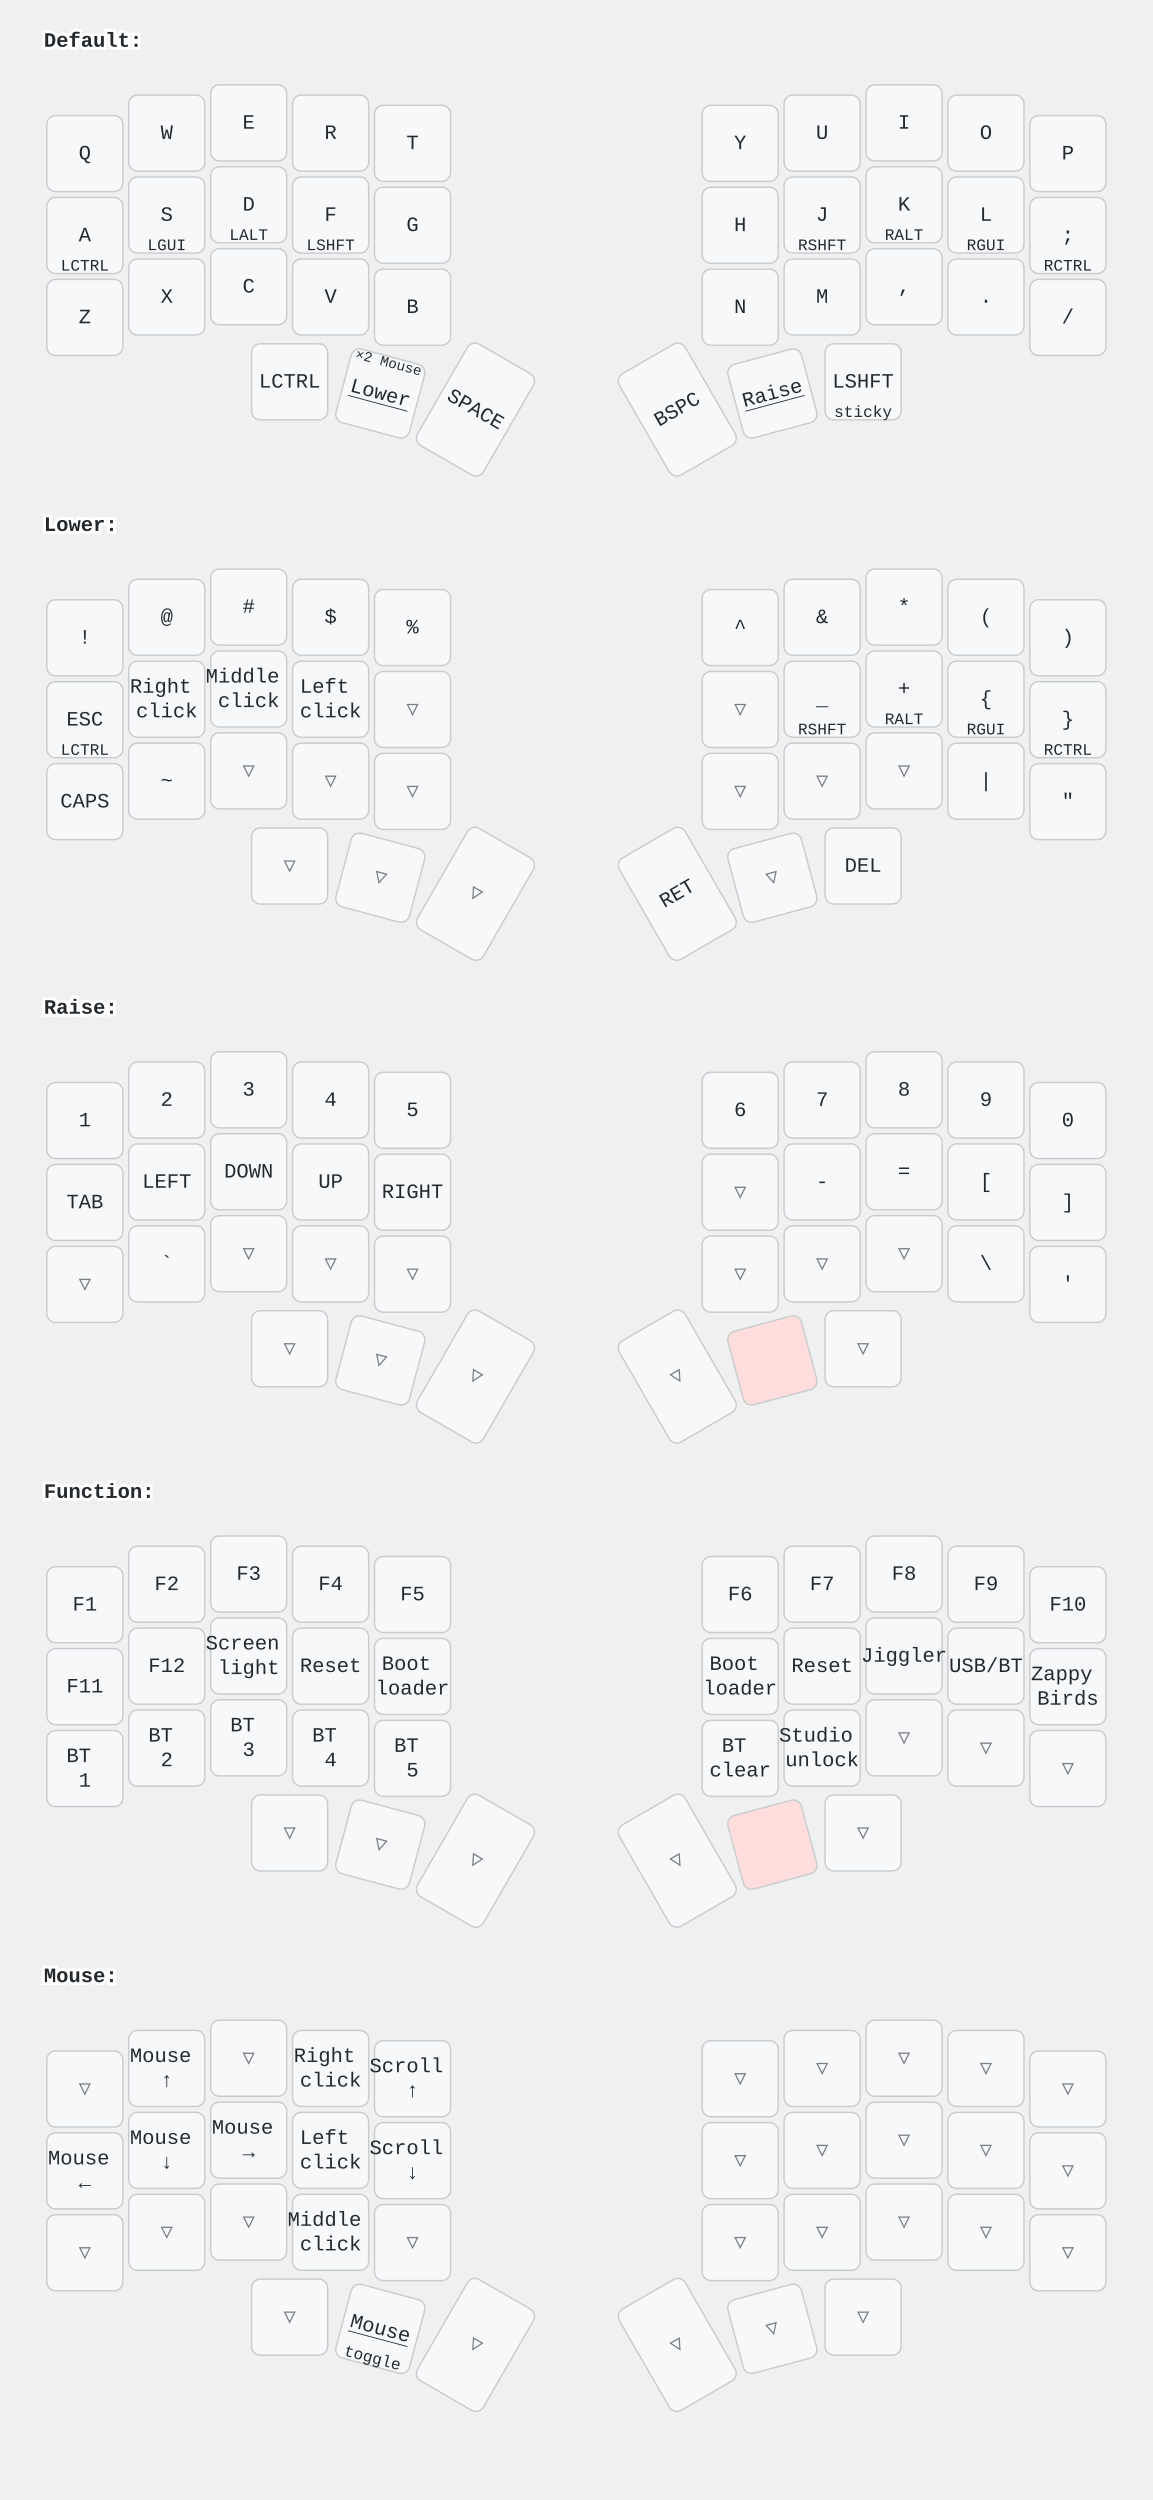
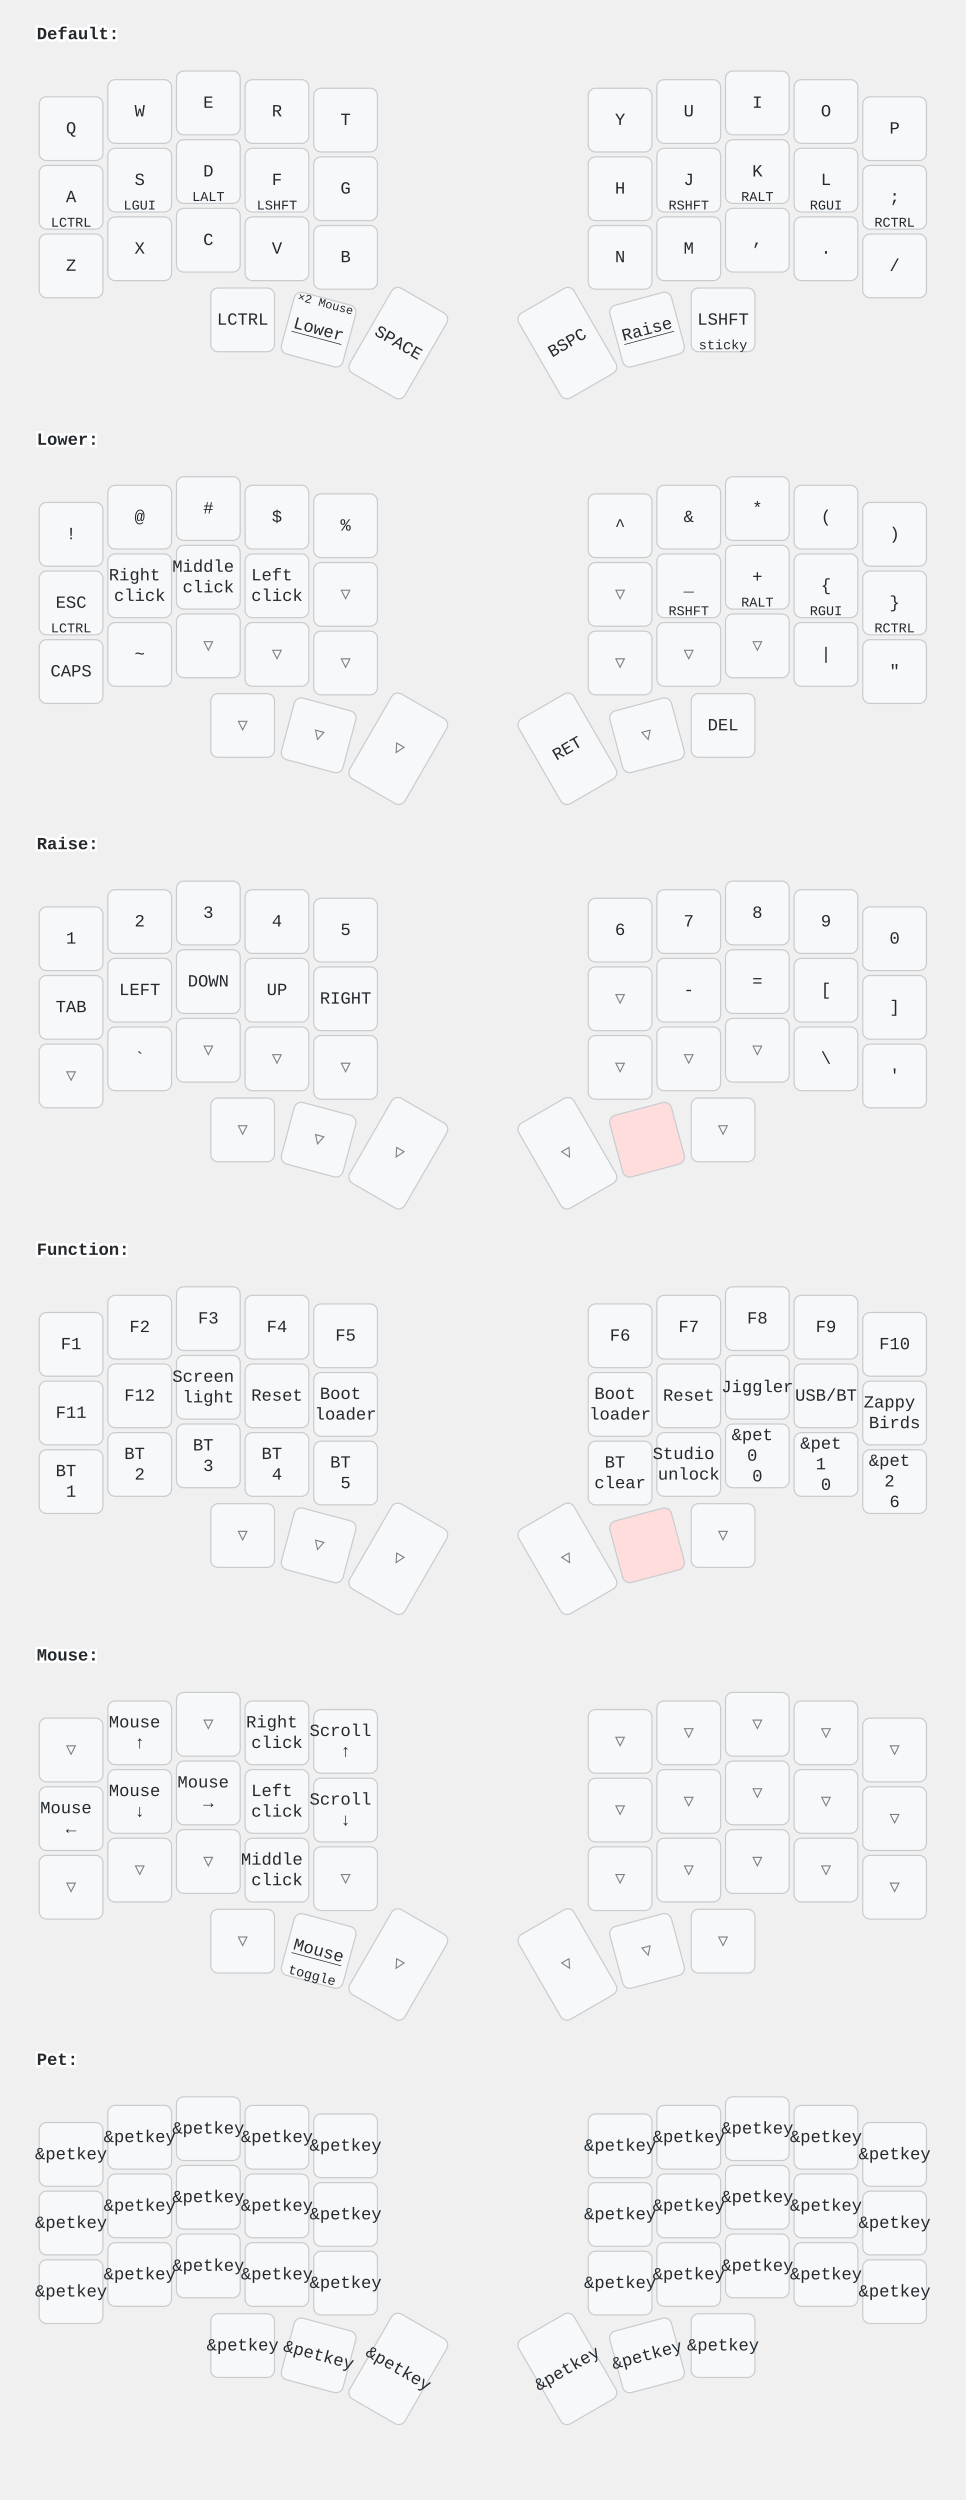
- <svg xmlns="http://www.w3.org/2000/svg" width="788" height="1709" viewBox="0 0 788 1709" class="keymap">
+ <svg xmlns="http://www.w3.org/2000/svg" width="788" height="2040" viewBox="0 0 788 2040" class="keymap">
  <style>/* inherit to force styles through use tags */
svg path {
    fill: inherit;
}

/* font and background color specifications */
svg.keymap {
    font-family: SFMono-Regular,Consolas,Liberation Mono,Menlo,monospace;
    font-size: 14px;
    font-kerning: normal;
    text-rendering: optimizeLegibility;
    fill: #24292e;
}

/* default key styling */
rect.key {
    fill: #f6f8fa;
}

rect.key, rect.combo {
    stroke: #c9cccf;
    stroke-width: 1;
}

/* default key side styling, only used is draw_key_sides is set */
rect.side {
    filter: brightness(90%);
}

/* color accent for combo boxes */
rect.combo, rect.combo-separate {
    fill: #cdf;
}

/* color accent for held keys */
rect.held, rect.combo.held {
    fill: #fdd;
}

/* color accent for ghost (optional) keys */
rect.ghost, rect.combo.ghost {
    stroke-dasharray: 4, 4;
    stroke-width: 2;
}

text {
    text-anchor: middle;
    dominant-baseline: middle;
}

/* styling for layer labels */
text.label {
    font-weight: bold;
    text-anchor: start;
    stroke: white;
    stroke-width: 4;
    paint-order: stroke;
}

/* styling for optional footer */
text.footer {
    text-anchor: end;
    dominant-baseline: auto;
    stroke: white;
    stroke-width: 4;
    paint-order: stroke;
}

/* styling for combo tap, and key non-tap label text */
text.combo, text.hold, text.shifted, text.left, text.right, text.tl, text.tr, text.bl, text.br {
    font-size: 11px;
}

text.hold, text.bl, text.br {
    text-anchor: middle;
    dominant-baseline: auto;
}

text.shifted, text.tl, text.tr {
    text-anchor: middle;
    dominant-baseline: hanging;
}

text.left, text.tl, text.bl {
    text-anchor: start;
}

text.right, text.tr, text.br {
    text-anchor: end;
}

text.layer-activator {
    text-decoration: underline;
}

/* styling for hold/shifted label text in combo box */
text.combo.hold, text.combo.shifted, text.combo.left, text.combo.right {
    font-size: 8px;
}

/* lighter symbol for transparent keys */
text.trans {
    fill: #7b7e81;
}

/* styling for combo dendrons */
path.combo {
    stroke-width: 1;
    stroke: gray;
    fill: none;
}

/* Start Tabler Icons Cleanup */
/* cannot use height/width with glyphs */
.icon-tabler &gt; path {
    fill: inherit;
    stroke: inherit;
    stroke-width: 2;
}
/* hide tabler's default box */
.icon-tabler &gt; path[stroke="none"][fill="none"] {
    visibility: hidden;
}
/* End Tabler Icons Cleanup */
</style>
  <g transform="translate(30, 0)" class="layer-Default">
    <text x="0" y="28" class="label" id="Default">Default:</text>
    <g transform="translate(0, 56)">
      <g transform="translate(28, 49)" class="key keypos-0">
        <rect rx="6" ry="6" x="-26" y="-26" width="52" height="52" class="key" />
        <text x="0" y="0" class="key tap">Q</text>
      </g>
      <g transform="translate(84, 35)" class="key keypos-1">
        <rect rx="6" ry="6" x="-26" y="-26" width="52" height="52" class="key" />
        <text x="0" y="0" class="key tap">W</text>
      </g>
      <g transform="translate(140, 28)" class="key keypos-2">
        <rect rx="6" ry="6" x="-26" y="-26" width="52" height="52" class="key" />
        <text x="0" y="0" class="key tap">E</text>
      </g>
      <g transform="translate(196, 35)" class="key keypos-3">
        <rect rx="6" ry="6" x="-26" y="-26" width="52" height="52" class="key" />
        <text x="0" y="0" class="key tap">R</text>
      </g>
      <g transform="translate(252, 42)" class="key keypos-4">
        <rect rx="6" ry="6" x="-26" y="-26" width="52" height="52" class="key" />
        <text x="0" y="0" class="key tap">T</text>
      </g>
      <g transform="translate(476, 42)" class="key keypos-5">
        <rect rx="6" ry="6" x="-26" y="-26" width="52" height="52" class="key" />
        <text x="0" y="0" class="key tap">Y</text>
      </g>
      <g transform="translate(532, 35)" class="key keypos-6">
        <rect rx="6" ry="6" x="-26" y="-26" width="52" height="52" class="key" />
        <text x="0" y="0" class="key tap">U</text>
      </g>
      <g transform="translate(588, 28)" class="key keypos-7">
        <rect rx="6" ry="6" x="-26" y="-26" width="52" height="52" class="key" />
        <text x="0" y="0" class="key tap">I</text>
      </g>
      <g transform="translate(644, 35)" class="key keypos-8">
        <rect rx="6" ry="6" x="-26" y="-26" width="52" height="52" class="key" />
        <text x="0" y="0" class="key tap">O</text>
      </g>
      <g transform="translate(700, 49)" class="key keypos-9">
        <rect rx="6" ry="6" x="-26" y="-26" width="52" height="52" class="key" />
        <text x="0" y="0" class="key tap">P</text>
      </g>
      <g transform="translate(28, 105)" class="key keypos-10">
        <rect rx="6" ry="6" x="-26" y="-26" width="52" height="52" class="key" />
        <text x="0" y="0" class="key tap">A</text>
        <text x="0" y="24" class="key hold">LCTRL</text>
      </g>
      <g transform="translate(84, 91)" class="key keypos-11">
        <rect rx="6" ry="6" x="-26" y="-26" width="52" height="52" class="key" />
        <text x="0" y="0" class="key tap">S</text>
        <text x="0" y="24" class="key hold">LGUI</text>
      </g>
      <g transform="translate(140, 84)" class="key keypos-12">
        <rect rx="6" ry="6" x="-26" y="-26" width="52" height="52" class="key" />
        <text x="0" y="0" class="key tap">D</text>
        <text x="0" y="24" class="key hold">LALT</text>
      </g>
      <g transform="translate(196, 91)" class="key keypos-13">
        <rect rx="6" ry="6" x="-26" y="-26" width="52" height="52" class="key" />
        <text x="0" y="0" class="key tap">F</text>
        <text x="0" y="24" class="key hold">LSHFT</text>
      </g>
      <g transform="translate(252, 98)" class="key keypos-14">
        <rect rx="6" ry="6" x="-26" y="-26" width="52" height="52" class="key" />
        <text x="0" y="0" class="key tap">G</text>
      </g>
      <g transform="translate(476, 98)" class="key keypos-15">
        <rect rx="6" ry="6" x="-26" y="-26" width="52" height="52" class="key" />
        <text x="0" y="0" class="key tap">H</text>
      </g>
      <g transform="translate(532, 91)" class="key keypos-16">
        <rect rx="6" ry="6" x="-26" y="-26" width="52" height="52" class="key" />
        <text x="0" y="0" class="key tap">J</text>
        <text x="0" y="24" class="key hold">RSHFT</text>
      </g>
      <g transform="translate(588, 84)" class="key keypos-17">
        <rect rx="6" ry="6" x="-26" y="-26" width="52" height="52" class="key" />
        <text x="0" y="0" class="key tap">K</text>
        <text x="0" y="24" class="key hold">RALT</text>
      </g>
      <g transform="translate(644, 91)" class="key keypos-18">
        <rect rx="6" ry="6" x="-26" y="-26" width="52" height="52" class="key" />
        <text x="0" y="0" class="key tap">L</text>
        <text x="0" y="24" class="key hold">RGUI</text>
      </g>
      <g transform="translate(700, 105)" class="key keypos-19">
        <rect rx="6" ry="6" x="-26" y="-26" width="52" height="52" class="key" />
        <text x="0" y="0" class="key tap">;</text>
        <text x="0" y="24" class="key hold">RCTRL</text>
      </g>
      <g transform="translate(28, 161)" class="key keypos-20">
        <rect rx="6" ry="6" x="-26" y="-26" width="52" height="52" class="key" />
        <text x="0" y="0" class="key tap">Z</text>
      </g>
      <g transform="translate(84, 147)" class="key keypos-21">
        <rect rx="6" ry="6" x="-26" y="-26" width="52" height="52" class="key" />
        <text x="0" y="0" class="key tap">X</text>
      </g>
      <g transform="translate(140, 140)" class="key keypos-22">
        <rect rx="6" ry="6" x="-26" y="-26" width="52" height="52" class="key" />
        <text x="0" y="0" class="key tap">C</text>
      </g>
      <g transform="translate(196, 147)" class="key keypos-23">
        <rect rx="6" ry="6" x="-26" y="-26" width="52" height="52" class="key" />
        <text x="0" y="0" class="key tap">V</text>
      </g>
      <g transform="translate(252, 154)" class="key keypos-24">
        <rect rx="6" ry="6" x="-26" y="-26" width="52" height="52" class="key" />
        <text x="0" y="0" class="key tap">B</text>
      </g>
      <g transform="translate(476, 154)" class="key keypos-25">
        <rect rx="6" ry="6" x="-26" y="-26" width="52" height="52" class="key" />
        <text x="0" y="0" class="key tap">N</text>
      </g>
      <g transform="translate(532, 147)" class="key keypos-26">
        <rect rx="6" ry="6" x="-26" y="-26" width="52" height="52" class="key" />
        <text x="0" y="0" class="key tap">M</text>
      </g>
      <g transform="translate(588, 140)" class="key keypos-27">
        <rect rx="6" ry="6" x="-26" y="-26" width="52" height="52" class="key" />
        <text x="0" y="0" class="key tap">,</text>
      </g>
      <g transform="translate(644, 147)" class="key keypos-28">
        <rect rx="6" ry="6" x="-26" y="-26" width="52" height="52" class="key" />
        <text x="0" y="0" class="key tap">.</text>
      </g>
      <g transform="translate(700, 161)" class="key keypos-29">
        <rect rx="6" ry="6" x="-26" y="-26" width="52" height="52" class="key" />
        <text x="0" y="0" class="key tap">/</text>
      </g>
      <g transform="translate(168, 205)" class="key keypos-30">
        <rect rx="6" ry="6" x="-26" y="-26" width="52" height="52" class="key" />
        <text x="0" y="0" class="key tap">LCTRL</text>
      </g>
      <g transform="translate(230, 213) rotate(15.0)" class="key keypos-31">
        <rect rx="6" ry="6" x="-26" y="-26" width="52" height="52" class="key" />
        <a href="#Lower">
          <text x="0" y="0" class="key tap layer-activator">Lower</text>
        </a>
        <text x="0" y="-24" class="key shifted">
          <tspan style="font-size: 88%">×2 Mouse</tspan>
        </text>
      </g>
      <g transform="translate(295, 224) rotate(30.0)" class="key keypos-32">
        <rect rx="6" ry="6" x="-26" y="-40" width="52" height="80" class="key" />
        <text x="0" y="0" class="key tap">SPACE</text>
      </g>
      <g transform="translate(433, 224) rotate(-30.0)" class="key keypos-33">
        <rect rx="6" ry="6" x="-26" y="-40" width="52" height="80" class="key" />
        <text x="0" y="0" class="key tap">BSPC</text>
      </g>
      <g transform="translate(498, 213) rotate(-15.0)" class="key keypos-34">
        <rect rx="6" ry="6" x="-26" y="-26" width="52" height="52" class="key" />
        <a href="#Raise">
          <text x="0" y="0" class="key tap layer-activator">Raise</text>
        </a>
      </g>
      <g transform="translate(560, 205)" class="key keypos-35">
        <rect rx="6" ry="6" x="-26" y="-26" width="52" height="52" class="key" />
        <text x="0" y="0" class="key tap">LSHFT</text>
        <text x="0" y="24" class="key hold">sticky</text>
      </g>
    </g>
  </g>
  <g transform="translate(30, 331)" class="layer-Lower">
    <text x="0" y="28" class="label" id="Lower">Lower:</text>
    <g transform="translate(0, 56)">
      <g transform="translate(28, 49)" class="key keypos-0">
        <rect rx="6" ry="6" x="-26" y="-26" width="52" height="52" class="key" />
        <text x="0" y="0" class="key tap">!</text>
      </g>
      <g transform="translate(84, 35)" class="key keypos-1">
        <rect rx="6" ry="6" x="-26" y="-26" width="52" height="52" class="key" />
        <text x="0" y="0" class="key tap">@</text>
      </g>
      <g transform="translate(140, 28)" class="key keypos-2">
        <rect rx="6" ry="6" x="-26" y="-26" width="52" height="52" class="key" />
        <text x="0" y="0" class="key tap">#</text>
      </g>
      <g transform="translate(196, 35)" class="key keypos-3">
        <rect rx="6" ry="6" x="-26" y="-26" width="52" height="52" class="key" />
        <text x="0" y="0" class="key tap">$</text>
      </g>
      <g transform="translate(252, 42)" class="key keypos-4">
        <rect rx="6" ry="6" x="-26" y="-26" width="52" height="52" class="key" />
        <text x="0" y="0" class="key tap">%</text>
      </g>
      <g transform="translate(476, 42)" class="key keypos-5">
        <rect rx="6" ry="6" x="-26" y="-26" width="52" height="52" class="key" />
        <text x="0" y="0" class="key tap">^</text>
      </g>
      <g transform="translate(532, 35)" class="key keypos-6">
        <rect rx="6" ry="6" x="-26" y="-26" width="52" height="52" class="key" />
        <text x="0" y="0" class="key tap">&amp;</text>
      </g>
      <g transform="translate(588, 28)" class="key keypos-7">
        <rect rx="6" ry="6" x="-26" y="-26" width="52" height="52" class="key" />
        <text x="0" y="0" class="key tap">*</text>
      </g>
      <g transform="translate(644, 35)" class="key keypos-8">
        <rect rx="6" ry="6" x="-26" y="-26" width="52" height="52" class="key" />
        <text x="0" y="0" class="key tap">(</text>
      </g>
      <g transform="translate(700, 49)" class="key keypos-9">
        <rect rx="6" ry="6" x="-26" y="-26" width="52" height="52" class="key" />
        <text x="0" y="0" class="key tap">)</text>
      </g>
      <g transform="translate(28, 105)" class="key keypos-10">
        <rect rx="6" ry="6" x="-26" y="-26" width="52" height="52" class="key" />
        <text x="0" y="0" class="key tap">ESC</text>
        <text x="0" y="24" class="key hold">LCTRL</text>
      </g>
      <g transform="translate(84, 91)" class="key keypos-11">
        <rect rx="6" ry="6" x="-26" y="-26" width="52" height="52" class="key" />
        <text x="0" y="0" class="key tap">
          <tspan x="0" dy="-0.6em">Right</tspan>
          <tspan x="0" dy="1.2em">click</tspan>
        </text>
      </g>
      <g transform="translate(140, 84)" class="key keypos-12">
        <rect rx="6" ry="6" x="-26" y="-26" width="52" height="52" class="key" />
        <text x="0" y="0" class="key tap">
          <tspan x="0" dy="-0.6em">Middle</tspan>
          <tspan x="0" dy="1.2em">click</tspan>
        </text>
      </g>
      <g transform="translate(196, 91)" class="key keypos-13">
        <rect rx="6" ry="6" x="-26" y="-26" width="52" height="52" class="key" />
        <text x="0" y="0" class="key tap">
          <tspan x="0" dy="-0.6em">Left</tspan>
          <tspan x="0" dy="1.2em">click</tspan>
        </text>
      </g>
      <g transform="translate(252, 98)" class="key trans keypos-14">
        <rect rx="6" ry="6" x="-26" y="-26" width="52" height="52" class="key trans" />
        <text x="0" y="0" class="key trans tap">▽</text>
      </g>
      <g transform="translate(476, 98)" class="key trans keypos-15">
        <rect rx="6" ry="6" x="-26" y="-26" width="52" height="52" class="key trans" />
        <text x="0" y="0" class="key trans tap">▽</text>
      </g>
      <g transform="translate(532, 91)" class="key keypos-16">
        <rect rx="6" ry="6" x="-26" y="-26" width="52" height="52" class="key" />
        <text x="0" y="0" class="key tap">_</text>
        <text x="0" y="24" class="key hold">RSHFT</text>
      </g>
      <g transform="translate(588, 84)" class="key keypos-17">
        <rect rx="6" ry="6" x="-26" y="-26" width="52" height="52" class="key" />
        <text x="0" y="0" class="key tap">+</text>
        <text x="0" y="24" class="key hold">RALT</text>
      </g>
      <g transform="translate(644, 91)" class="key keypos-18">
        <rect rx="6" ry="6" x="-26" y="-26" width="52" height="52" class="key" />
        <text x="0" y="0" class="key tap">{</text>
        <text x="0" y="24" class="key hold">RGUI</text>
      </g>
      <g transform="translate(700, 105)" class="key keypos-19">
        <rect rx="6" ry="6" x="-26" y="-26" width="52" height="52" class="key" />
        <text x="0" y="0" class="key tap">}</text>
        <text x="0" y="24" class="key hold">RCTRL</text>
      </g>
      <g transform="translate(28, 161)" class="key keypos-20">
        <rect rx="6" ry="6" x="-26" y="-26" width="52" height="52" class="key" />
        <text x="0" y="0" class="key tap">CAPS</text>
      </g>
      <g transform="translate(84, 147)" class="key keypos-21">
        <rect rx="6" ry="6" x="-26" y="-26" width="52" height="52" class="key" />
        <text x="0" y="0" class="key tap">~</text>
      </g>
      <g transform="translate(140, 140)" class="key trans keypos-22">
        <rect rx="6" ry="6" x="-26" y="-26" width="52" height="52" class="key trans" />
        <text x="0" y="0" class="key trans tap">▽</text>
      </g>
      <g transform="translate(196, 147)" class="key trans keypos-23">
        <rect rx="6" ry="6" x="-26" y="-26" width="52" height="52" class="key trans" />
        <text x="0" y="0" class="key trans tap">▽</text>
      </g>
      <g transform="translate(252, 154)" class="key trans keypos-24">
        <rect rx="6" ry="6" x="-26" y="-26" width="52" height="52" class="key trans" />
        <text x="0" y="0" class="key trans tap">▽</text>
      </g>
      <g transform="translate(476, 154)" class="key trans keypos-25">
        <rect rx="6" ry="6" x="-26" y="-26" width="52" height="52" class="key trans" />
        <text x="0" y="0" class="key trans tap">▽</text>
      </g>
      <g transform="translate(532, 147)" class="key trans keypos-26">
        <rect rx="6" ry="6" x="-26" y="-26" width="52" height="52" class="key trans" />
        <text x="0" y="0" class="key trans tap">▽</text>
      </g>
      <g transform="translate(588, 140)" class="key trans keypos-27">
        <rect rx="6" ry="6" x="-26" y="-26" width="52" height="52" class="key trans" />
        <text x="0" y="0" class="key trans tap">▽</text>
      </g>
      <g transform="translate(644, 147)" class="key keypos-28">
        <rect rx="6" ry="6" x="-26" y="-26" width="52" height="52" class="key" />
        <text x="0" y="0" class="key tap">|</text>
      </g>
      <g transform="translate(700, 161)" class="key keypos-29">
        <rect rx="6" ry="6" x="-26" y="-26" width="52" height="52" class="key" />
        <text x="0" y="0" class="key tap">"</text>
      </g>
      <g transform="translate(168, 205)" class="key trans keypos-30">
        <rect rx="6" ry="6" x="-26" y="-26" width="52" height="52" class="key trans" />
        <text x="0" y="0" class="key trans tap">▽</text>
      </g>
      <g transform="translate(230, 213) rotate(15.0)" class="key trans keypos-31">
        <rect rx="6" ry="6" x="-26" y="-26" width="52" height="52" class="key trans" />
        <text x="0" y="0" class="key trans tap">▽</text>
      </g>
      <g transform="translate(295, 224) rotate(30.0)" class="key trans keypos-32">
        <rect rx="6" ry="6" x="-26" y="-40" width="52" height="80" class="key trans" />
        <text x="0" y="0" class="key trans tap">▽</text>
      </g>
      <g transform="translate(433, 224) rotate(-30.0)" class="key keypos-33">
        <rect rx="6" ry="6" x="-26" y="-40" width="52" height="80" class="key" />
        <text x="0" y="0" class="key tap">RET</text>
      </g>
      <g transform="translate(498, 213) rotate(-15.0)" class="key trans keypos-34">
        <rect rx="6" ry="6" x="-26" y="-26" width="52" height="52" class="key trans" />
        <text x="0" y="0" class="key trans tap">▽</text>
      </g>
      <g transform="translate(560, 205)" class="key keypos-35">
        <rect rx="6" ry="6" x="-26" y="-26" width="52" height="52" class="key" />
        <text x="0" y="0" class="key tap">DEL</text>
      </g>
    </g>
  </g>
  <g transform="translate(30, 661)" class="layer-Raise">
    <text x="0" y="28" class="label" id="Raise">Raise:</text>
    <g transform="translate(0, 56)">
      <g transform="translate(28, 49)" class="key keypos-0">
        <rect rx="6" ry="6" x="-26" y="-26" width="52" height="52" class="key" />
        <text x="0" y="0" class="key tap">1</text>
      </g>
      <g transform="translate(84, 35)" class="key keypos-1">
        <rect rx="6" ry="6" x="-26" y="-26" width="52" height="52" class="key" />
        <text x="0" y="0" class="key tap">2</text>
      </g>
      <g transform="translate(140, 28)" class="key keypos-2">
        <rect rx="6" ry="6" x="-26" y="-26" width="52" height="52" class="key" />
        <text x="0" y="0" class="key tap">3</text>
      </g>
      <g transform="translate(196, 35)" class="key keypos-3">
        <rect rx="6" ry="6" x="-26" y="-26" width="52" height="52" class="key" />
        <text x="0" y="0" class="key tap">4</text>
      </g>
      <g transform="translate(252, 42)" class="key keypos-4">
        <rect rx="6" ry="6" x="-26" y="-26" width="52" height="52" class="key" />
        <text x="0" y="0" class="key tap">5</text>
      </g>
      <g transform="translate(476, 42)" class="key keypos-5">
        <rect rx="6" ry="6" x="-26" y="-26" width="52" height="52" class="key" />
        <text x="0" y="0" class="key tap">6</text>
      </g>
      <g transform="translate(532, 35)" class="key keypos-6">
        <rect rx="6" ry="6" x="-26" y="-26" width="52" height="52" class="key" />
        <text x="0" y="0" class="key tap">7</text>
      </g>
      <g transform="translate(588, 28)" class="key keypos-7">
        <rect rx="6" ry="6" x="-26" y="-26" width="52" height="52" class="key" />
        <text x="0" y="0" class="key tap">8</text>
      </g>
      <g transform="translate(644, 35)" class="key keypos-8">
        <rect rx="6" ry="6" x="-26" y="-26" width="52" height="52" class="key" />
        <text x="0" y="0" class="key tap">9</text>
      </g>
      <g transform="translate(700, 49)" class="key keypos-9">
        <rect rx="6" ry="6" x="-26" y="-26" width="52" height="52" class="key" />
        <text x="0" y="0" class="key tap">0</text>
      </g>
      <g transform="translate(28, 105)" class="key keypos-10">
        <rect rx="6" ry="6" x="-26" y="-26" width="52" height="52" class="key" />
        <text x="0" y="0" class="key tap">TAB</text>
      </g>
      <g transform="translate(84, 91)" class="key keypos-11">
        <rect rx="6" ry="6" x="-26" y="-26" width="52" height="52" class="key" />
        <text x="0" y="0" class="key tap">LEFT</text>
      </g>
      <g transform="translate(140, 84)" class="key keypos-12">
        <rect rx="6" ry="6" x="-26" y="-26" width="52" height="52" class="key" />
        <text x="0" y="0" class="key tap">DOWN</text>
      </g>
      <g transform="translate(196, 91)" class="key keypos-13">
        <rect rx="6" ry="6" x="-26" y="-26" width="52" height="52" class="key" />
        <text x="0" y="0" class="key tap">UP</text>
      </g>
      <g transform="translate(252, 98)" class="key keypos-14">
        <rect rx="6" ry="6" x="-26" y="-26" width="52" height="52" class="key" />
        <text x="0" y="0" class="key tap">RIGHT</text>
      </g>
      <g transform="translate(476, 98)" class="key trans keypos-15">
        <rect rx="6" ry="6" x="-26" y="-26" width="52" height="52" class="key trans" />
        <text x="0" y="0" class="key trans tap">▽</text>
      </g>
      <g transform="translate(532, 91)" class="key keypos-16">
        <rect rx="6" ry="6" x="-26" y="-26" width="52" height="52" class="key" />
        <text x="0" y="0" class="key tap">-</text>
      </g>
      <g transform="translate(588, 84)" class="key keypos-17">
        <rect rx="6" ry="6" x="-26" y="-26" width="52" height="52" class="key" />
        <text x="0" y="0" class="key tap">=</text>
      </g>
      <g transform="translate(644, 91)" class="key keypos-18">
        <rect rx="6" ry="6" x="-26" y="-26" width="52" height="52" class="key" />
        <text x="0" y="0" class="key tap">[</text>
      </g>
      <g transform="translate(700, 105)" class="key keypos-19">
        <rect rx="6" ry="6" x="-26" y="-26" width="52" height="52" class="key" />
        <text x="0" y="0" class="key tap">]</text>
      </g>
      <g transform="translate(28, 161)" class="key trans keypos-20">
        <rect rx="6" ry="6" x="-26" y="-26" width="52" height="52" class="key trans" />
        <text x="0" y="0" class="key trans tap">▽</text>
      </g>
      <g transform="translate(84, 147)" class="key keypos-21">
        <rect rx="6" ry="6" x="-26" y="-26" width="52" height="52" class="key" />
        <text x="0" y="0" class="key tap">`</text>
      </g>
      <g transform="translate(140, 140)" class="key trans keypos-22">
        <rect rx="6" ry="6" x="-26" y="-26" width="52" height="52" class="key trans" />
        <text x="0" y="0" class="key trans tap">▽</text>
      </g>
      <g transform="translate(196, 147)" class="key trans keypos-23">
        <rect rx="6" ry="6" x="-26" y="-26" width="52" height="52" class="key trans" />
        <text x="0" y="0" class="key trans tap">▽</text>
      </g>
      <g transform="translate(252, 154)" class="key trans keypos-24">
        <rect rx="6" ry="6" x="-26" y="-26" width="52" height="52" class="key trans" />
        <text x="0" y="0" class="key trans tap">▽</text>
      </g>
      <g transform="translate(476, 154)" class="key trans keypos-25">
        <rect rx="6" ry="6" x="-26" y="-26" width="52" height="52" class="key trans" />
        <text x="0" y="0" class="key trans tap">▽</text>
      </g>
      <g transform="translate(532, 147)" class="key trans keypos-26">
        <rect rx="6" ry="6" x="-26" y="-26" width="52" height="52" class="key trans" />
        <text x="0" y="0" class="key trans tap">▽</text>
      </g>
      <g transform="translate(588, 140)" class="key trans keypos-27">
        <rect rx="6" ry="6" x="-26" y="-26" width="52" height="52" class="key trans" />
        <text x="0" y="0" class="key trans tap">▽</text>
      </g>
      <g transform="translate(644, 147)" class="key keypos-28">
        <rect rx="6" ry="6" x="-26" y="-26" width="52" height="52" class="key" />
        <text x="0" y="0" class="key tap">\</text>
      </g>
      <g transform="translate(700, 161)" class="key keypos-29">
        <rect rx="6" ry="6" x="-26" y="-26" width="52" height="52" class="key" />
        <text x="0" y="0" class="key tap">'</text>
      </g>
      <g transform="translate(168, 205)" class="key trans keypos-30">
        <rect rx="6" ry="6" x="-26" y="-26" width="52" height="52" class="key trans" />
        <text x="0" y="0" class="key trans tap">▽</text>
      </g>
      <g transform="translate(230, 213) rotate(15.0)" class="key trans keypos-31">
        <rect rx="6" ry="6" x="-26" y="-26" width="52" height="52" class="key trans" />
        <text x="0" y="0" class="key trans tap">▽</text>
      </g>
      <g transform="translate(295, 224) rotate(30.0)" class="key trans keypos-32">
        <rect rx="6" ry="6" x="-26" y="-40" width="52" height="80" class="key trans" />
        <text x="0" y="0" class="key trans tap">▽</text>
      </g>
      <g transform="translate(433, 224) rotate(-30.0)" class="key trans keypos-33">
        <rect rx="6" ry="6" x="-26" y="-40" width="52" height="80" class="key trans" />
        <text x="0" y="0" class="key trans tap">▽</text>
      </g>
      <g transform="translate(498, 213) rotate(-15.0)" class="key held keypos-34">
        <rect rx="6" ry="6" x="-26" y="-26" width="52" height="52" class="key held" />
      </g>
      <g transform="translate(560, 205)" class="key trans keypos-35">
        <rect rx="6" ry="6" x="-26" y="-26" width="52" height="52" class="key trans" />
        <text x="0" y="0" class="key trans tap">▽</text>
      </g>
    </g>
  </g>
  <g transform="translate(30, 992)" class="layer-Function">
    <text x="0" y="28" class="label" id="Function">Function:</text>
    <g transform="translate(0, 56)">
      <g transform="translate(28, 49)" class="key keypos-0">
        <rect rx="6" ry="6" x="-26" y="-26" width="52" height="52" class="key" />
        <text x="0" y="0" class="key tap">F1</text>
      </g>
      <g transform="translate(84, 35)" class="key keypos-1">
        <rect rx="6" ry="6" x="-26" y="-26" width="52" height="52" class="key" />
        <text x="0" y="0" class="key tap">F2</text>
      </g>
      <g transform="translate(140, 28)" class="key keypos-2">
        <rect rx="6" ry="6" x="-26" y="-26" width="52" height="52" class="key" />
        <text x="0" y="0" class="key tap">F3</text>
      </g>
      <g transform="translate(196, 35)" class="key keypos-3">
        <rect rx="6" ry="6" x="-26" y="-26" width="52" height="52" class="key" />
        <text x="0" y="0" class="key tap">F4</text>
      </g>
      <g transform="translate(252, 42)" class="key keypos-4">
        <rect rx="6" ry="6" x="-26" y="-26" width="52" height="52" class="key" />
        <text x="0" y="0" class="key tap">F5</text>
      </g>
      <g transform="translate(476, 42)" class="key keypos-5">
        <rect rx="6" ry="6" x="-26" y="-26" width="52" height="52" class="key" />
        <text x="0" y="0" class="key tap">F6</text>
      </g>
      <g transform="translate(532, 35)" class="key keypos-6">
        <rect rx="6" ry="6" x="-26" y="-26" width="52" height="52" class="key" />
        <text x="0" y="0" class="key tap">F7</text>
      </g>
      <g transform="translate(588, 28)" class="key keypos-7">
        <rect rx="6" ry="6" x="-26" y="-26" width="52" height="52" class="key" />
        <text x="0" y="0" class="key tap">F8</text>
      </g>
      <g transform="translate(644, 35)" class="key keypos-8">
        <rect rx="6" ry="6" x="-26" y="-26" width="52" height="52" class="key" />
        <text x="0" y="0" class="key tap">F9</text>
      </g>
      <g transform="translate(700, 49)" class="key keypos-9">
        <rect rx="6" ry="6" x="-26" y="-26" width="52" height="52" class="key" />
        <text x="0" y="0" class="key tap">F10</text>
      </g>
      <g transform="translate(28, 105)" class="key keypos-10">
        <rect rx="6" ry="6" x="-26" y="-26" width="52" height="52" class="key" />
        <text x="0" y="0" class="key tap">F11</text>
      </g>
      <g transform="translate(84, 91)" class="key keypos-11">
        <rect rx="6" ry="6" x="-26" y="-26" width="52" height="52" class="key" />
        <text x="0" y="0" class="key tap">F12</text>
      </g>
      <g transform="translate(140, 84)" class="key keypos-12">
        <rect rx="6" ry="6" x="-26" y="-26" width="52" height="52" class="key" />
        <text x="0" y="0" class="key tap">
          <tspan x="0" dy="-0.6em">Screen</tspan>
          <tspan x="0" dy="1.2em">light</tspan>
        </text>
      </g>
      <g transform="translate(196, 91)" class="key keypos-13">
        <rect rx="6" ry="6" x="-26" y="-26" width="52" height="52" class="key" />
        <text x="0" y="0" class="key tap">Reset</text>
      </g>
      <g transform="translate(252, 98)" class="key keypos-14">
        <rect rx="6" ry="6" x="-26" y="-26" width="52" height="52" class="key" />
        <text x="0" y="0" class="key tap">
          <tspan x="0" dy="-0.6em">Boot</tspan>
          <tspan x="0" dy="1.2em">loader</tspan>
        </text>
      </g>
      <g transform="translate(476, 98)" class="key keypos-15">
        <rect rx="6" ry="6" x="-26" y="-26" width="52" height="52" class="key" />
        <text x="0" y="0" class="key tap">
          <tspan x="0" dy="-0.6em">Boot</tspan>
          <tspan x="0" dy="1.2em">loader</tspan>
        </text>
      </g>
      <g transform="translate(532, 91)" class="key keypos-16">
        <rect rx="6" ry="6" x="-26" y="-26" width="52" height="52" class="key" />
        <text x="0" y="0" class="key tap">Reset</text>
      </g>
      <g transform="translate(588, 84)" class="key keypos-17">
        <rect rx="6" ry="6" x="-26" y="-26" width="52" height="52" class="key" />
        <text x="0" y="0" class="key tap">Jiggler</text>
      </g>
      <g transform="translate(644, 91)" class="key keypos-18">
        <rect rx="6" ry="6" x="-26" y="-26" width="52" height="52" class="key" />
        <text x="0" y="0" class="key tap">USB/BT</text>
      </g>
      <g transform="translate(700, 105)" class="key keypos-19">
        <rect rx="6" ry="6" x="-26" y="-26" width="52" height="52" class="key" />
        <text x="0" y="0" class="key tap">
          <tspan x="0" dy="-0.6em">Zappy</tspan>
          <tspan x="0" dy="1.2em">Birds</tspan>
        </text>
      </g>
      <g transform="translate(28, 161)" class="key keypos-20">
        <rect rx="6" ry="6" x="-26" y="-26" width="52" height="52" class="key" />
        <text x="0" y="0" class="key tap">
          <tspan x="0" dy="-0.6em">BT</tspan>
          <tspan x="0" dy="1.2em">1</tspan>
        </text>
      </g>
      <g transform="translate(84, 147)" class="key keypos-21">
        <rect rx="6" ry="6" x="-26" y="-26" width="52" height="52" class="key" />
        <text x="0" y="0" class="key tap">
          <tspan x="0" dy="-0.6em">BT</tspan>
          <tspan x="0" dy="1.2em">2</tspan>
        </text>
      </g>
      <g transform="translate(140, 140)" class="key keypos-22">
        <rect rx="6" ry="6" x="-26" y="-26" width="52" height="52" class="key" />
        <text x="0" y="0" class="key tap">
          <tspan x="0" dy="-0.6em">BT</tspan>
          <tspan x="0" dy="1.2em">3</tspan>
        </text>
      </g>
      <g transform="translate(196, 147)" class="key keypos-23">
        <rect rx="6" ry="6" x="-26" y="-26" width="52" height="52" class="key" />
        <text x="0" y="0" class="key tap">
          <tspan x="0" dy="-0.6em">BT</tspan>
          <tspan x="0" dy="1.2em">4</tspan>
        </text>
      </g>
      <g transform="translate(252, 154)" class="key keypos-24">
        <rect rx="6" ry="6" x="-26" y="-26" width="52" height="52" class="key" />
        <text x="0" y="0" class="key tap">
          <tspan x="0" dy="-0.6em">BT</tspan>
          <tspan x="0" dy="1.2em">5</tspan>
        </text>
      </g>
      <g transform="translate(476, 154)" class="key keypos-25">
        <rect rx="6" ry="6" x="-26" y="-26" width="52" height="52" class="key" />
        <text x="0" y="0" class="key tap">
          <tspan x="0" dy="-0.6em">BT</tspan>
          <tspan x="0" dy="1.2em">clear</tspan>
        </text>
      </g>
      <g transform="translate(532, 147)" class="key keypos-26">
        <rect rx="6" ry="6" x="-26" y="-26" width="52" height="52" class="key" />
        <text x="0" y="0" class="key tap">
          <tspan x="0" dy="-0.6em">Studio</tspan>
          <tspan x="0" dy="1.2em">unlock</tspan>
        </text>
      </g>
-       <g transform="translate(588, 140)" class="key trans keypos-27">
-         <rect rx="6" ry="6" x="-26" y="-26" width="52" height="52" class="key trans" />
-         <text x="0" y="0" class="key trans tap">▽</text>
-       </g>
-       <g transform="translate(644, 147)" class="key trans keypos-28">
-         <rect rx="6" ry="6" x="-26" y="-26" width="52" height="52" class="key trans" />
-         <text x="0" y="0" class="key trans tap">▽</text>
-       </g>
-       <g transform="translate(700, 161)" class="key trans keypos-29">
-         <rect rx="6" ry="6" x="-26" y="-26" width="52" height="52" class="key trans" />
-         <text x="0" y="0" class="key trans tap">▽</text>
+       <g transform="translate(588, 140)" class="key keypos-27">
+         <rect rx="6" ry="6" x="-26" y="-26" width="52" height="52" class="key" />
+         <text x="0" y="0" class="key tap">
+           <tspan x="0" dy="-1.2em">&amp;pet</tspan>
+           <tspan x="0" dy="1.2em">0</tspan>
+           <tspan x="0" dy="1.2em">0</tspan>
+         </text>
+       </g>
+       <g transform="translate(644, 147)" class="key keypos-28">
+         <rect rx="6" ry="6" x="-26" y="-26" width="52" height="52" class="key" />
+         <text x="0" y="0" class="key tap">
+           <tspan x="0" dy="-1.2em">&amp;pet</tspan>
+           <tspan x="0" dy="1.2em">1</tspan>
+           <tspan x="0" dy="1.2em">0</tspan>
+         </text>
+       </g>
+       <g transform="translate(700, 161)" class="key keypos-29">
+         <rect rx="6" ry="6" x="-26" y="-26" width="52" height="52" class="key" />
+         <text x="0" y="0" class="key tap">
+           <tspan x="0" dy="-1.2em">&amp;pet</tspan>
+           <tspan x="0" dy="1.2em">2</tspan>
+           <tspan x="0" dy="1.2em">6</tspan>
+         </text>
      </g>
      <g transform="translate(168, 205)" class="key trans keypos-30">
        <rect rx="6" ry="6" x="-26" y="-26" width="52" height="52" class="key trans" />
        <text x="0" y="0" class="key trans tap">▽</text>
      </g>
      <g transform="translate(230, 213) rotate(15.0)" class="key trans keypos-31">
        <rect rx="6" ry="6" x="-26" y="-26" width="52" height="52" class="key trans" />
        <text x="0" y="0" class="key trans tap">▽</text>
      </g>
      <g transform="translate(295, 224) rotate(30.0)" class="key trans keypos-32">
        <rect rx="6" ry="6" x="-26" y="-40" width="52" height="80" class="key trans" />
        <text x="0" y="0" class="key trans tap">▽</text>
      </g>
      <g transform="translate(433, 224) rotate(-30.0)" class="key trans keypos-33">
        <rect rx="6" ry="6" x="-26" y="-40" width="52" height="80" class="key trans" />
        <text x="0" y="0" class="key trans tap">▽</text>
      </g>
      <g transform="translate(498, 213) rotate(-15.0)" class="key held keypos-34">
        <rect rx="6" ry="6" x="-26" y="-26" width="52" height="52" class="key held" />
      </g>
      <g transform="translate(560, 205)" class="key trans keypos-35">
        <rect rx="6" ry="6" x="-26" y="-26" width="52" height="52" class="key trans" />
        <text x="0" y="0" class="key trans tap">▽</text>
      </g>
    </g>
  </g>
  <g transform="translate(30, 1323)" class="layer-Mouse">
    <text x="0" y="28" class="label" id="Mouse">Mouse:</text>
    <g transform="translate(0, 56)">
      <g transform="translate(28, 49)" class="key trans keypos-0">
        <rect rx="6" ry="6" x="-26" y="-26" width="52" height="52" class="key trans" />
        <text x="0" y="0" class="key trans tap">▽</text>
      </g>
      <g transform="translate(84, 35)" class="key keypos-1">
        <rect rx="6" ry="6" x="-26" y="-26" width="52" height="52" class="key" />
        <text x="0" y="0" class="key tap">
          <tspan x="0" dy="-0.6em">Mouse</tspan>
          <tspan x="0" dy="1.2em">↑</tspan>
        </text>
      </g>
      <g transform="translate(140, 28)" class="key trans keypos-2">
        <rect rx="6" ry="6" x="-26" y="-26" width="52" height="52" class="key trans" />
        <text x="0" y="0" class="key trans tap">▽</text>
      </g>
      <g transform="translate(196, 35)" class="key keypos-3">
        <rect rx="6" ry="6" x="-26" y="-26" width="52" height="52" class="key" />
        <text x="0" y="0" class="key tap">
          <tspan x="0" dy="-0.6em">Right</tspan>
          <tspan x="0" dy="1.2em">click</tspan>
        </text>
      </g>
      <g transform="translate(252, 42)" class="key keypos-4">
        <rect rx="6" ry="6" x="-26" y="-26" width="52" height="52" class="key" />
        <text x="0" y="0" class="key tap">
          <tspan x="0" dy="-0.6em">Scroll</tspan>
          <tspan x="0" dy="1.2em">↑</tspan>
        </text>
      </g>
      <g transform="translate(476, 42)" class="key trans keypos-5">
        <rect rx="6" ry="6" x="-26" y="-26" width="52" height="52" class="key trans" />
        <text x="0" y="0" class="key trans tap">▽</text>
      </g>
      <g transform="translate(532, 35)" class="key trans keypos-6">
        <rect rx="6" ry="6" x="-26" y="-26" width="52" height="52" class="key trans" />
        <text x="0" y="0" class="key trans tap">▽</text>
      </g>
      <g transform="translate(588, 28)" class="key trans keypos-7">
        <rect rx="6" ry="6" x="-26" y="-26" width="52" height="52" class="key trans" />
        <text x="0" y="0" class="key trans tap">▽</text>
      </g>
      <g transform="translate(644, 35)" class="key trans keypos-8">
        <rect rx="6" ry="6" x="-26" y="-26" width="52" height="52" class="key trans" />
        <text x="0" y="0" class="key trans tap">▽</text>
      </g>
      <g transform="translate(700, 49)" class="key trans keypos-9">
        <rect rx="6" ry="6" x="-26" y="-26" width="52" height="52" class="key trans" />
        <text x="0" y="0" class="key trans tap">▽</text>
      </g>
      <g transform="translate(28, 105)" class="key keypos-10">
        <rect rx="6" ry="6" x="-26" y="-26" width="52" height="52" class="key" />
        <text x="0" y="0" class="key tap">
          <tspan x="0" dy="-0.6em">Mouse</tspan>
          <tspan x="0" dy="1.2em">←</tspan>
        </text>
      </g>
      <g transform="translate(84, 91)" class="key keypos-11">
        <rect rx="6" ry="6" x="-26" y="-26" width="52" height="52" class="key" />
        <text x="0" y="0" class="key tap">
          <tspan x="0" dy="-0.6em">Mouse</tspan>
          <tspan x="0" dy="1.2em">↓</tspan>
        </text>
      </g>
      <g transform="translate(140, 84)" class="key keypos-12">
        <rect rx="6" ry="6" x="-26" y="-26" width="52" height="52" class="key" />
        <text x="0" y="0" class="key tap">
          <tspan x="0" dy="-0.6em">Mouse</tspan>
          <tspan x="0" dy="1.2em">→</tspan>
        </text>
      </g>
      <g transform="translate(196, 91)" class="key keypos-13">
        <rect rx="6" ry="6" x="-26" y="-26" width="52" height="52" class="key" />
        <text x="0" y="0" class="key tap">
          <tspan x="0" dy="-0.6em">Left</tspan>
          <tspan x="0" dy="1.2em">click</tspan>
        </text>
      </g>
      <g transform="translate(252, 98)" class="key keypos-14">
        <rect rx="6" ry="6" x="-26" y="-26" width="52" height="52" class="key" />
        <text x="0" y="0" class="key tap">
          <tspan x="0" dy="-0.6em">Scroll</tspan>
          <tspan x="0" dy="1.2em">↓</tspan>
        </text>
      </g>
      <g transform="translate(476, 98)" class="key trans keypos-15">
        <rect rx="6" ry="6" x="-26" y="-26" width="52" height="52" class="key trans" />
        <text x="0" y="0" class="key trans tap">▽</text>
      </g>
      <g transform="translate(532, 91)" class="key trans keypos-16">
        <rect rx="6" ry="6" x="-26" y="-26" width="52" height="52" class="key trans" />
        <text x="0" y="0" class="key trans tap">▽</text>
      </g>
      <g transform="translate(588, 84)" class="key trans keypos-17">
        <rect rx="6" ry="6" x="-26" y="-26" width="52" height="52" class="key trans" />
        <text x="0" y="0" class="key trans tap">▽</text>
      </g>
      <g transform="translate(644, 91)" class="key trans keypos-18">
        <rect rx="6" ry="6" x="-26" y="-26" width="52" height="52" class="key trans" />
        <text x="0" y="0" class="key trans tap">▽</text>
      </g>
      <g transform="translate(700, 105)" class="key trans keypos-19">
        <rect rx="6" ry="6" x="-26" y="-26" width="52" height="52" class="key trans" />
        <text x="0" y="0" class="key trans tap">▽</text>
      </g>
      <g transform="translate(28, 161)" class="key trans keypos-20">
        <rect rx="6" ry="6" x="-26" y="-26" width="52" height="52" class="key trans" />
        <text x="0" y="0" class="key trans tap">▽</text>
      </g>
      <g transform="translate(84, 147)" class="key trans keypos-21">
        <rect rx="6" ry="6" x="-26" y="-26" width="52" height="52" class="key trans" />
        <text x="0" y="0" class="key trans tap">▽</text>
      </g>
      <g transform="translate(140, 140)" class="key trans keypos-22">
        <rect rx="6" ry="6" x="-26" y="-26" width="52" height="52" class="key trans" />
        <text x="0" y="0" class="key trans tap">▽</text>
      </g>
      <g transform="translate(196, 147)" class="key keypos-23">
        <rect rx="6" ry="6" x="-26" y="-26" width="52" height="52" class="key" />
        <text x="0" y="0" class="key tap">
          <tspan x="0" dy="-0.6em">Middle</tspan>
          <tspan x="0" dy="1.2em">click</tspan>
        </text>
      </g>
      <g transform="translate(252, 154)" class="key trans keypos-24">
        <rect rx="6" ry="6" x="-26" y="-26" width="52" height="52" class="key trans" />
        <text x="0" y="0" class="key trans tap">▽</text>
      </g>
      <g transform="translate(476, 154)" class="key trans keypos-25">
        <rect rx="6" ry="6" x="-26" y="-26" width="52" height="52" class="key trans" />
        <text x="0" y="0" class="key trans tap">▽</text>
      </g>
      <g transform="translate(532, 147)" class="key trans keypos-26">
        <rect rx="6" ry="6" x="-26" y="-26" width="52" height="52" class="key trans" />
        <text x="0" y="0" class="key trans tap">▽</text>
      </g>
      <g transform="translate(588, 140)" class="key trans keypos-27">
        <rect rx="6" ry="6" x="-26" y="-26" width="52" height="52" class="key trans" />
        <text x="0" y="0" class="key trans tap">▽</text>
      </g>
      <g transform="translate(644, 147)" class="key trans keypos-28">
        <rect rx="6" ry="6" x="-26" y="-26" width="52" height="52" class="key trans" />
        <text x="0" y="0" class="key trans tap">▽</text>
      </g>
      <g transform="translate(700, 161)" class="key trans keypos-29">
        <rect rx="6" ry="6" x="-26" y="-26" width="52" height="52" class="key trans" />
        <text x="0" y="0" class="key trans tap">▽</text>
      </g>
      <g transform="translate(168, 205)" class="key trans keypos-30">
        <rect rx="6" ry="6" x="-26" y="-26" width="52" height="52" class="key trans" />
        <text x="0" y="0" class="key trans tap">▽</text>
      </g>
      <g transform="translate(230, 213) rotate(15.0)" class="key keypos-31">
        <rect rx="6" ry="6" x="-26" y="-26" width="52" height="52" class="key" />
        <a href="#Mouse">
          <text x="0" y="0" class="key tap layer-activator">Mouse</text>
        </a>
        <text x="0" y="24" class="key hold">toggle</text>
      </g>
      <g transform="translate(295, 224) rotate(30.0)" class="key trans keypos-32">
        <rect rx="6" ry="6" x="-26" y="-40" width="52" height="80" class="key trans" />
        <text x="0" y="0" class="key trans tap">▽</text>
      </g>
      <g transform="translate(433, 224) rotate(-30.0)" class="key trans keypos-33">
        <rect rx="6" ry="6" x="-26" y="-40" width="52" height="80" class="key trans" />
        <text x="0" y="0" class="key trans tap">▽</text>
      </g>
      <g transform="translate(498, 213) rotate(-15.0)" class="key trans keypos-34">
        <rect rx="6" ry="6" x="-26" y="-26" width="52" height="52" class="key trans" />
        <text x="0" y="0" class="key trans tap">▽</text>
      </g>
      <g transform="translate(560, 205)" class="key trans keypos-35">
        <rect rx="6" ry="6" x="-26" y="-26" width="52" height="52" class="key trans" />
        <text x="0" y="0" class="key trans tap">▽</text>
      </g>
    </g>
  </g>
+   <g transform="translate(30, 1653)" class="layer-Pet">
+     <text x="0" y="28" class="label" id="Pet">Pet:</text>
+     <g transform="translate(0, 56)">
+       <g transform="translate(28, 49)" class="key keypos-0">
+         <rect rx="6" ry="6" x="-26" y="-26" width="52" height="52" class="key" />
+         <text x="0" y="0" class="key tap">&amp;petkey</text>
+       </g>
+       <g transform="translate(84, 35)" class="key keypos-1">
+         <rect rx="6" ry="6" x="-26" y="-26" width="52" height="52" class="key" />
+         <text x="0" y="0" class="key tap">&amp;petkey</text>
+       </g>
+       <g transform="translate(140, 28)" class="key keypos-2">
+         <rect rx="6" ry="6" x="-26" y="-26" width="52" height="52" class="key" />
+         <text x="0" y="0" class="key tap">&amp;petkey</text>
+       </g>
+       <g transform="translate(196, 35)" class="key keypos-3">
+         <rect rx="6" ry="6" x="-26" y="-26" width="52" height="52" class="key" />
+         <text x="0" y="0" class="key tap">&amp;petkey</text>
+       </g>
+       <g transform="translate(252, 42)" class="key keypos-4">
+         <rect rx="6" ry="6" x="-26" y="-26" width="52" height="52" class="key" />
+         <text x="0" y="0" class="key tap">&amp;petkey</text>
+       </g>
+       <g transform="translate(476, 42)" class="key keypos-5">
+         <rect rx="6" ry="6" x="-26" y="-26" width="52" height="52" class="key" />
+         <text x="0" y="0" class="key tap">&amp;petkey</text>
+       </g>
+       <g transform="translate(532, 35)" class="key keypos-6">
+         <rect rx="6" ry="6" x="-26" y="-26" width="52" height="52" class="key" />
+         <text x="0" y="0" class="key tap">&amp;petkey</text>
+       </g>
+       <g transform="translate(588, 28)" class="key keypos-7">
+         <rect rx="6" ry="6" x="-26" y="-26" width="52" height="52" class="key" />
+         <text x="0" y="0" class="key tap">&amp;petkey</text>
+       </g>
+       <g transform="translate(644, 35)" class="key keypos-8">
+         <rect rx="6" ry="6" x="-26" y="-26" width="52" height="52" class="key" />
+         <text x="0" y="0" class="key tap">&amp;petkey</text>
+       </g>
+       <g transform="translate(700, 49)" class="key keypos-9">
+         <rect rx="6" ry="6" x="-26" y="-26" width="52" height="52" class="key" />
+         <text x="0" y="0" class="key tap">&amp;petkey</text>
+       </g>
+       <g transform="translate(28, 105)" class="key keypos-10">
+         <rect rx="6" ry="6" x="-26" y="-26" width="52" height="52" class="key" />
+         <text x="0" y="0" class="key tap">&amp;petkey</text>
+       </g>
+       <g transform="translate(84, 91)" class="key keypos-11">
+         <rect rx="6" ry="6" x="-26" y="-26" width="52" height="52" class="key" />
+         <text x="0" y="0" class="key tap">&amp;petkey</text>
+       </g>
+       <g transform="translate(140, 84)" class="key keypos-12">
+         <rect rx="6" ry="6" x="-26" y="-26" width="52" height="52" class="key" />
+         <text x="0" y="0" class="key tap">&amp;petkey</text>
+       </g>
+       <g transform="translate(196, 91)" class="key keypos-13">
+         <rect rx="6" ry="6" x="-26" y="-26" width="52" height="52" class="key" />
+         <text x="0" y="0" class="key tap">&amp;petkey</text>
+       </g>
+       <g transform="translate(252, 98)" class="key keypos-14">
+         <rect rx="6" ry="6" x="-26" y="-26" width="52" height="52" class="key" />
+         <text x="0" y="0" class="key tap">&amp;petkey</text>
+       </g>
+       <g transform="translate(476, 98)" class="key keypos-15">
+         <rect rx="6" ry="6" x="-26" y="-26" width="52" height="52" class="key" />
+         <text x="0" y="0" class="key tap">&amp;petkey</text>
+       </g>
+       <g transform="translate(532, 91)" class="key keypos-16">
+         <rect rx="6" ry="6" x="-26" y="-26" width="52" height="52" class="key" />
+         <text x="0" y="0" class="key tap">&amp;petkey</text>
+       </g>
+       <g transform="translate(588, 84)" class="key keypos-17">
+         <rect rx="6" ry="6" x="-26" y="-26" width="52" height="52" class="key" />
+         <text x="0" y="0" class="key tap">&amp;petkey</text>
+       </g>
+       <g transform="translate(644, 91)" class="key keypos-18">
+         <rect rx="6" ry="6" x="-26" y="-26" width="52" height="52" class="key" />
+         <text x="0" y="0" class="key tap">&amp;petkey</text>
+       </g>
+       <g transform="translate(700, 105)" class="key keypos-19">
+         <rect rx="6" ry="6" x="-26" y="-26" width="52" height="52" class="key" />
+         <text x="0" y="0" class="key tap">&amp;petkey</text>
+       </g>
+       <g transform="translate(28, 161)" class="key keypos-20">
+         <rect rx="6" ry="6" x="-26" y="-26" width="52" height="52" class="key" />
+         <text x="0" y="0" class="key tap">&amp;petkey</text>
+       </g>
+       <g transform="translate(84, 147)" class="key keypos-21">
+         <rect rx="6" ry="6" x="-26" y="-26" width="52" height="52" class="key" />
+         <text x="0" y="0" class="key tap">&amp;petkey</text>
+       </g>
+       <g transform="translate(140, 140)" class="key keypos-22">
+         <rect rx="6" ry="6" x="-26" y="-26" width="52" height="52" class="key" />
+         <text x="0" y="0" class="key tap">&amp;petkey</text>
+       </g>
+       <g transform="translate(196, 147)" class="key keypos-23">
+         <rect rx="6" ry="6" x="-26" y="-26" width="52" height="52" class="key" />
+         <text x="0" y="0" class="key tap">&amp;petkey</text>
+       </g>
+       <g transform="translate(252, 154)" class="key keypos-24">
+         <rect rx="6" ry="6" x="-26" y="-26" width="52" height="52" class="key" />
+         <text x="0" y="0" class="key tap">&amp;petkey</text>
+       </g>
+       <g transform="translate(476, 154)" class="key keypos-25">
+         <rect rx="6" ry="6" x="-26" y="-26" width="52" height="52" class="key" />
+         <text x="0" y="0" class="key tap">&amp;petkey</text>
+       </g>
+       <g transform="translate(532, 147)" class="key keypos-26">
+         <rect rx="6" ry="6" x="-26" y="-26" width="52" height="52" class="key" />
+         <text x="0" y="0" class="key tap">&amp;petkey</text>
+       </g>
+       <g transform="translate(588, 140)" class="key keypos-27">
+         <rect rx="6" ry="6" x="-26" y="-26" width="52" height="52" class="key" />
+         <text x="0" y="0" class="key tap">&amp;petkey</text>
+       </g>
+       <g transform="translate(644, 147)" class="key keypos-28">
+         <rect rx="6" ry="6" x="-26" y="-26" width="52" height="52" class="key" />
+         <text x="0" y="0" class="key tap">&amp;petkey</text>
+       </g>
+       <g transform="translate(700, 161)" class="key keypos-29">
+         <rect rx="6" ry="6" x="-26" y="-26" width="52" height="52" class="key" />
+         <text x="0" y="0" class="key tap">&amp;petkey</text>
+       </g>
+       <g transform="translate(168, 205)" class="key keypos-30">
+         <rect rx="6" ry="6" x="-26" y="-26" width="52" height="52" class="key" />
+         <text x="0" y="0" class="key tap">&amp;petkey</text>
+       </g>
+       <g transform="translate(230, 213) rotate(15.0)" class="key keypos-31">
+         <rect rx="6" ry="6" x="-26" y="-26" width="52" height="52" class="key" />
+         <text x="0" y="0" class="key tap">&amp;petkey</text>
+       </g>
+       <g transform="translate(295, 224) rotate(30.0)" class="key keypos-32">
+         <rect rx="6" ry="6" x="-26" y="-40" width="52" height="80" class="key" />
+         <text x="0" y="0" class="key tap">&amp;petkey</text>
+       </g>
+       <g transform="translate(433, 224) rotate(-30.0)" class="key keypos-33">
+         <rect rx="6" ry="6" x="-26" y="-40" width="52" height="80" class="key" />
+         <text x="0" y="0" class="key tap">&amp;petkey</text>
+       </g>
+       <g transform="translate(498, 213) rotate(-15.0)" class="key keypos-34">
+         <rect rx="6" ry="6" x="-26" y="-26" width="52" height="52" class="key" />
+         <text x="0" y="0" class="key tap">&amp;petkey</text>
+       </g>
+       <g transform="translate(560, 205)" class="key keypos-35">
+         <rect rx="6" ry="6" x="-26" y="-26" width="52" height="52" class="key" />
+         <text x="0" y="0" class="key tap">&amp;petkey</text>
+       </g>
+     </g>
+   </g>
</svg>
